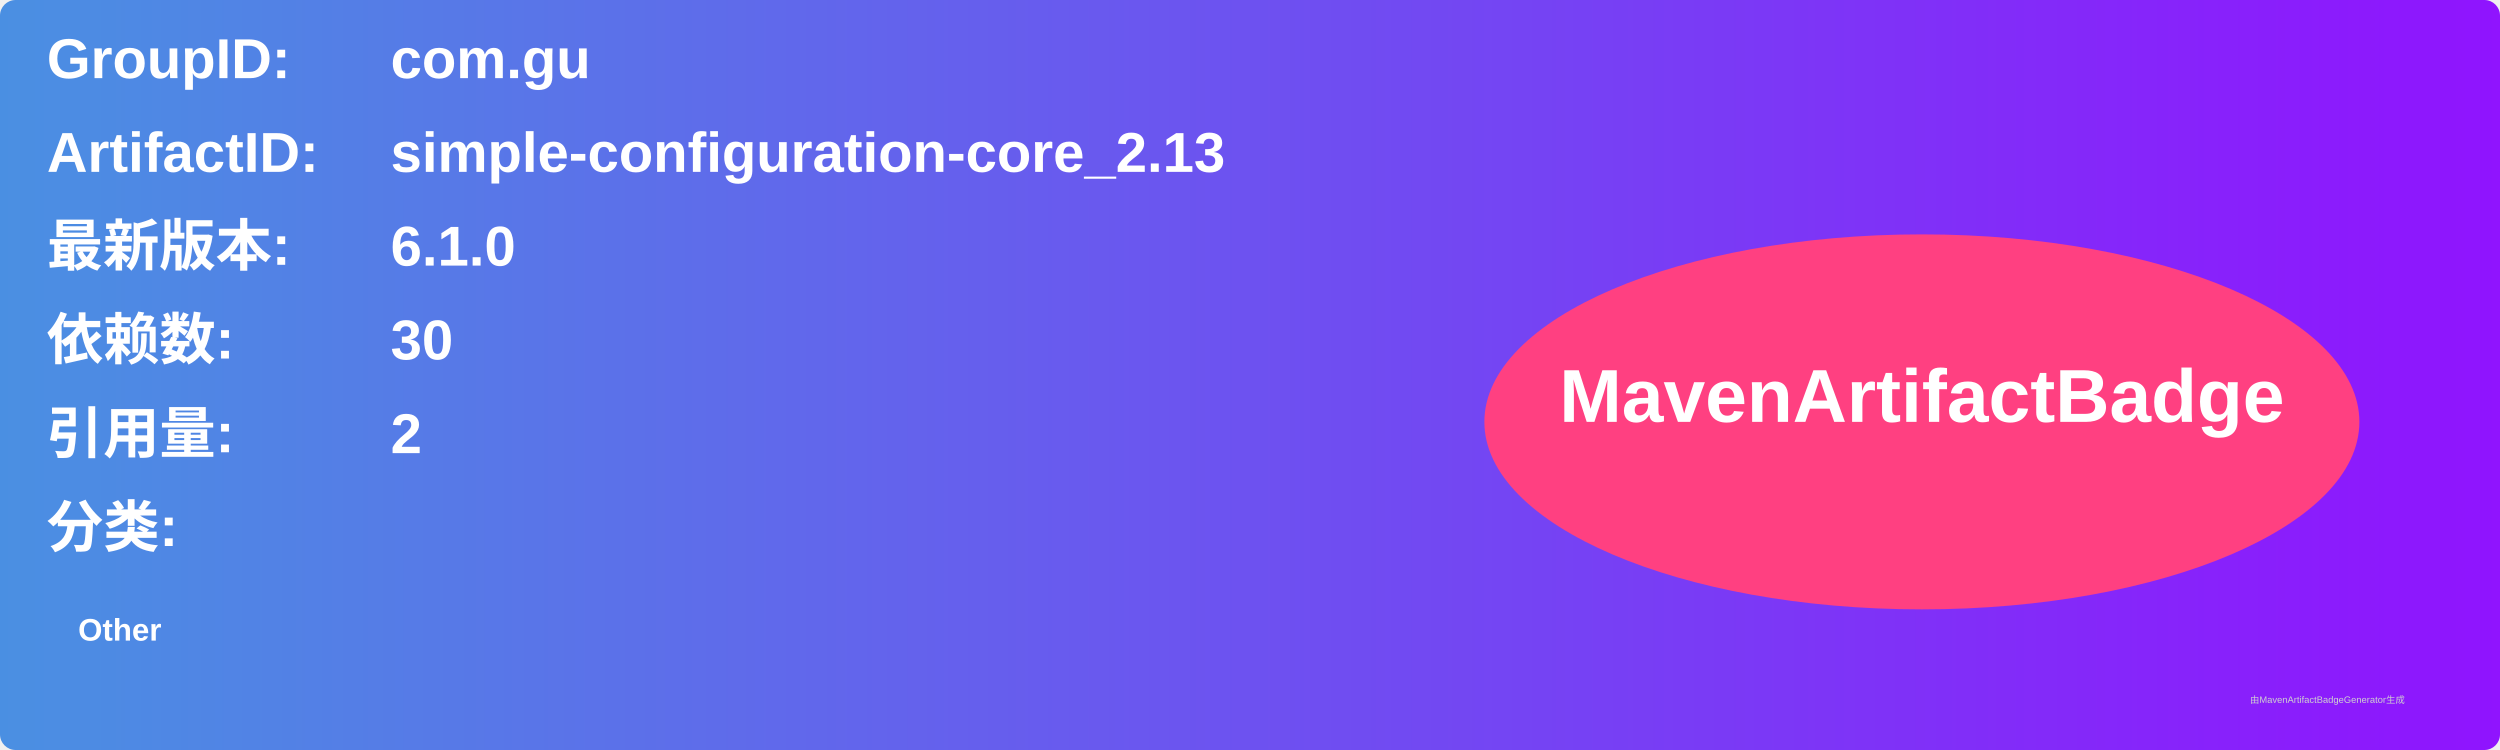
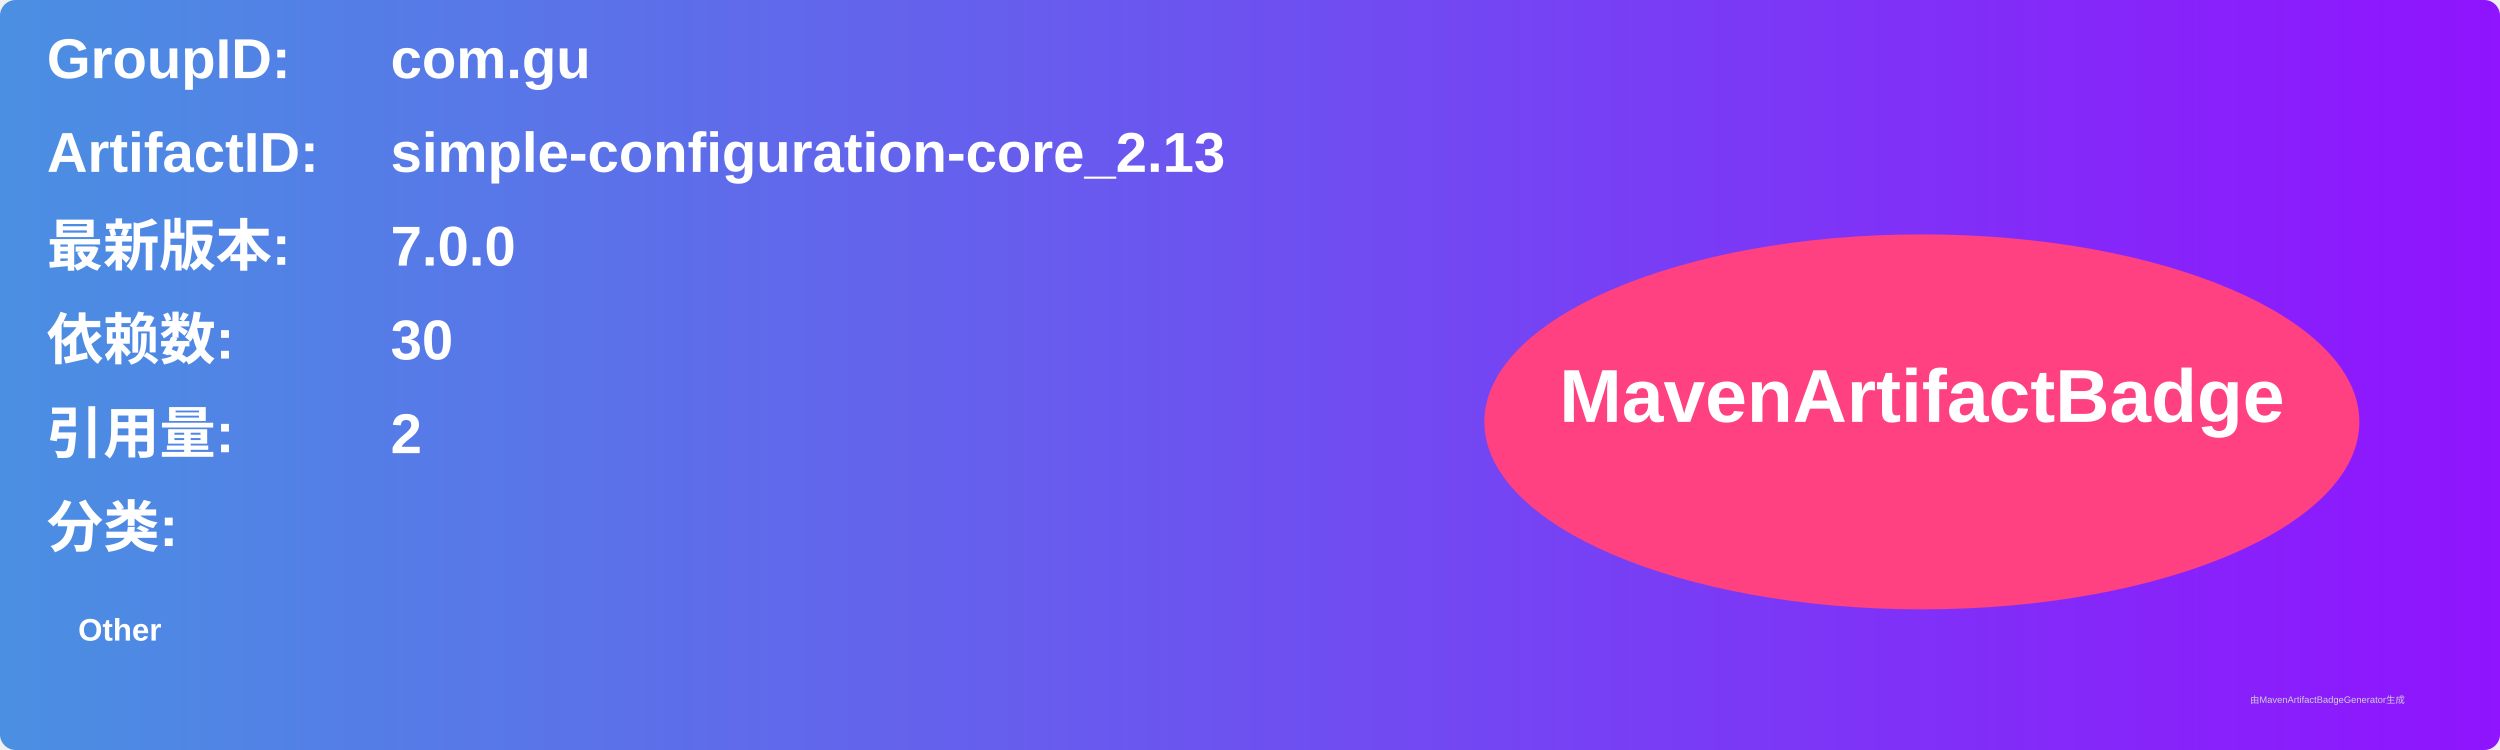
<svg xmlns="http://www.w3.org/2000/svg" width="800" height="240" viewBox="0 0 800 240">
  <linearGradient id="grad" x1="0%" y1="0%" x2="100%" y2="0%">
    <stop offset="0%" stop-color="#4a90e2" />
    <stop offset="100%" stop-color="#9013fe" />
  </linearGradient>
  <rect width="100%" height="100%" rx="5" ry="5" fill="url(#grad)" />
  <g transform="translate(15, 15)">
    <text x="0" y="10" font-family="Arial" font-size="18" fill="white" font-weight="bold" width="260">GroupID:</text>
    <text x="110" y="10" font-family="Arial" font-size="18" fill="white" font-weight="bold" width="460">com.gu</text>
    <text x="0" y="40" font-family="Arial" font-size="18" fill="white" font-weight="bold" width="260">ArtifactID:</text>
    <text x="110" y="40" font-family="Arial" font-size="18" fill="white" font-weight="bold" width="460">simple-configuration-core_2.13</text>
    <text x="0" y="70" font-family="Arial" font-size="18" fill="white" font-weight="bold">最新版本:</text>
    <text x="110" y="70" font-family="Arial" font-size="18" fill="white" font-weight="bold">
-       <tspan font-weight="bold">6.1.0</tspan>
+       <tspan font-weight="bold">7.0.0</tspan>
    </text>
    <text x="0" y="100" font-family="Arial" font-size="18" fill="white" font-weight="bold">依赖数: </text>
    <text x="110" y="100" font-family="Arial" font-size="18" fill="white">
      <tspan font-weight="bold">30</tspan>
    </text>
    <text x="0" y="130" font-family="Arial" font-size="18" fill="white" font-weight="bold">引用量: </text>
    <text x="110" y="130" font-family="Arial" font-size="18" fill="white">
      <tspan font-weight="bold">2</tspan>
    </text>
    <text x="0" y="160" font-family="Arial" font-size="18" fill="white" font-weight="bold">分类:</text>
    <text x="10" y="190" font-family="Arial" font-size="10" fill="white">
      <tspan font-weight="bold">Other</tspan>
    </text>
    <ellipse cx="600" cy="120" rx="140" ry="60" fill="#ff4081" />
    <text x="600" y="120" text-anchor="middle" font-family="Arial" font-size="24" fill="white" font-weight="bold">MavenArtifactBadge</text>
  </g>
  <text x="720" y="225" font-family="Arial" font-size="3" fill="#d0d0d0">由MavenArtifactBadgeGenerator生成</text>
</svg>
